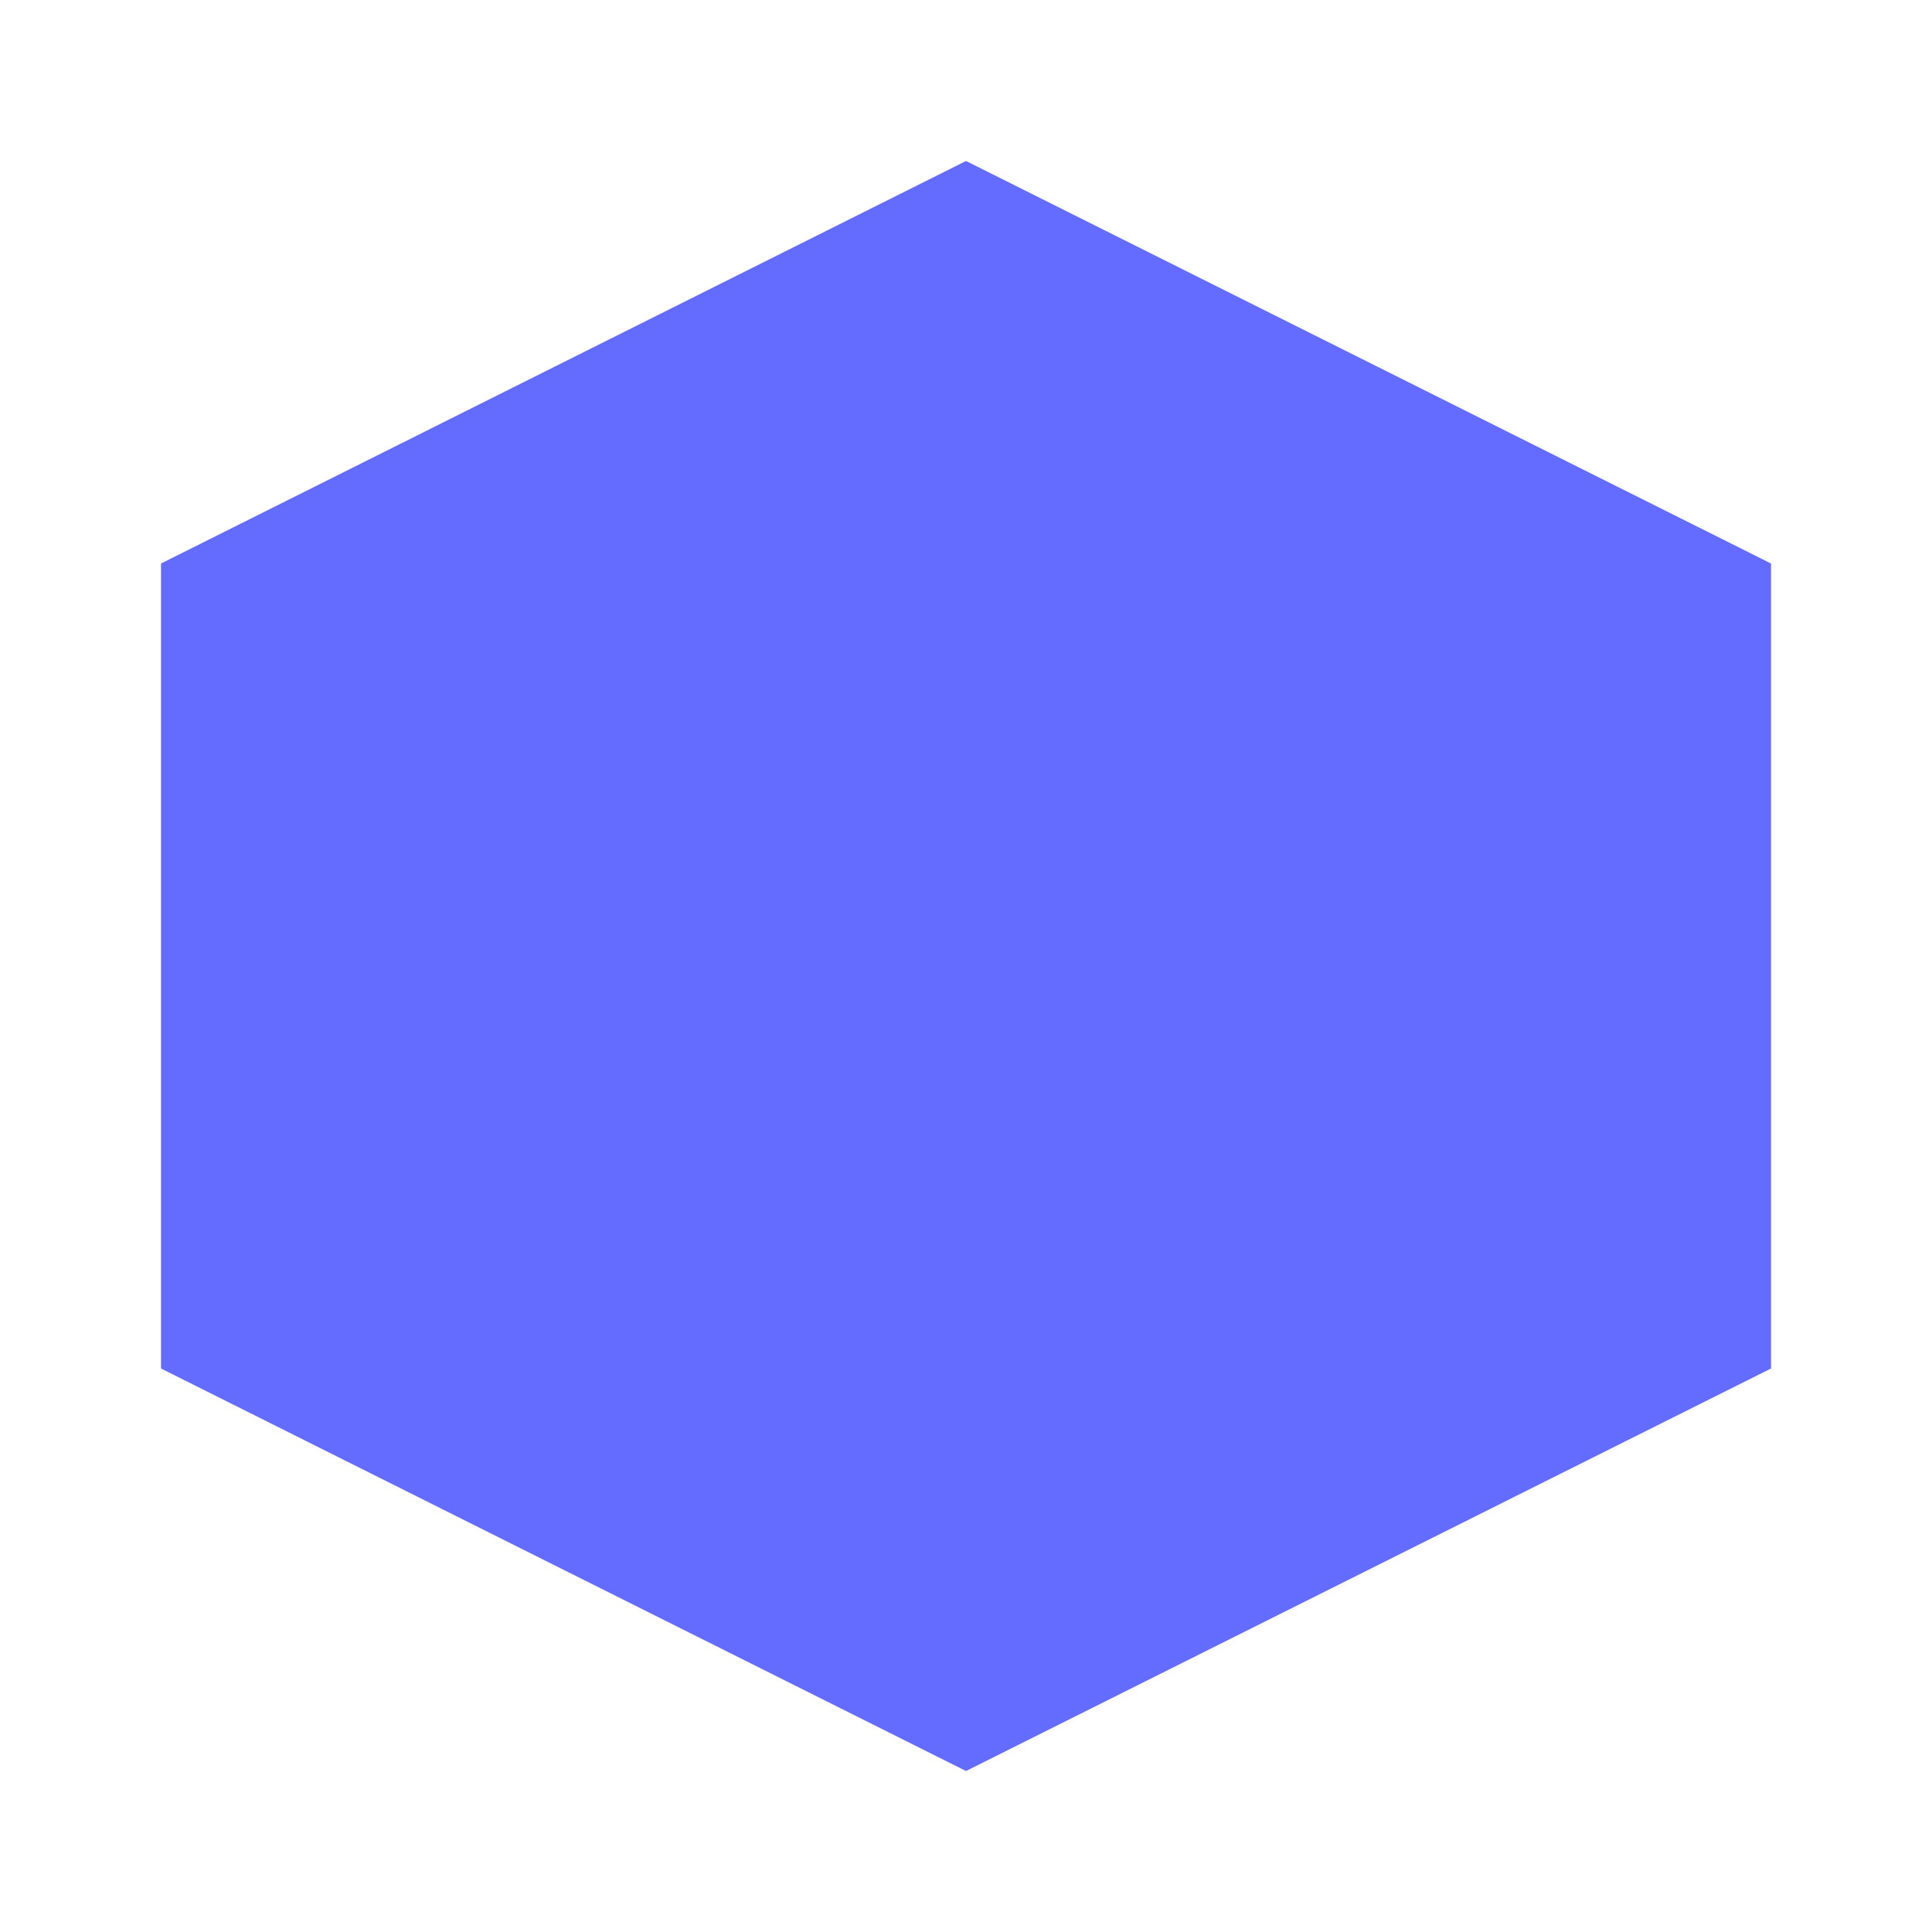
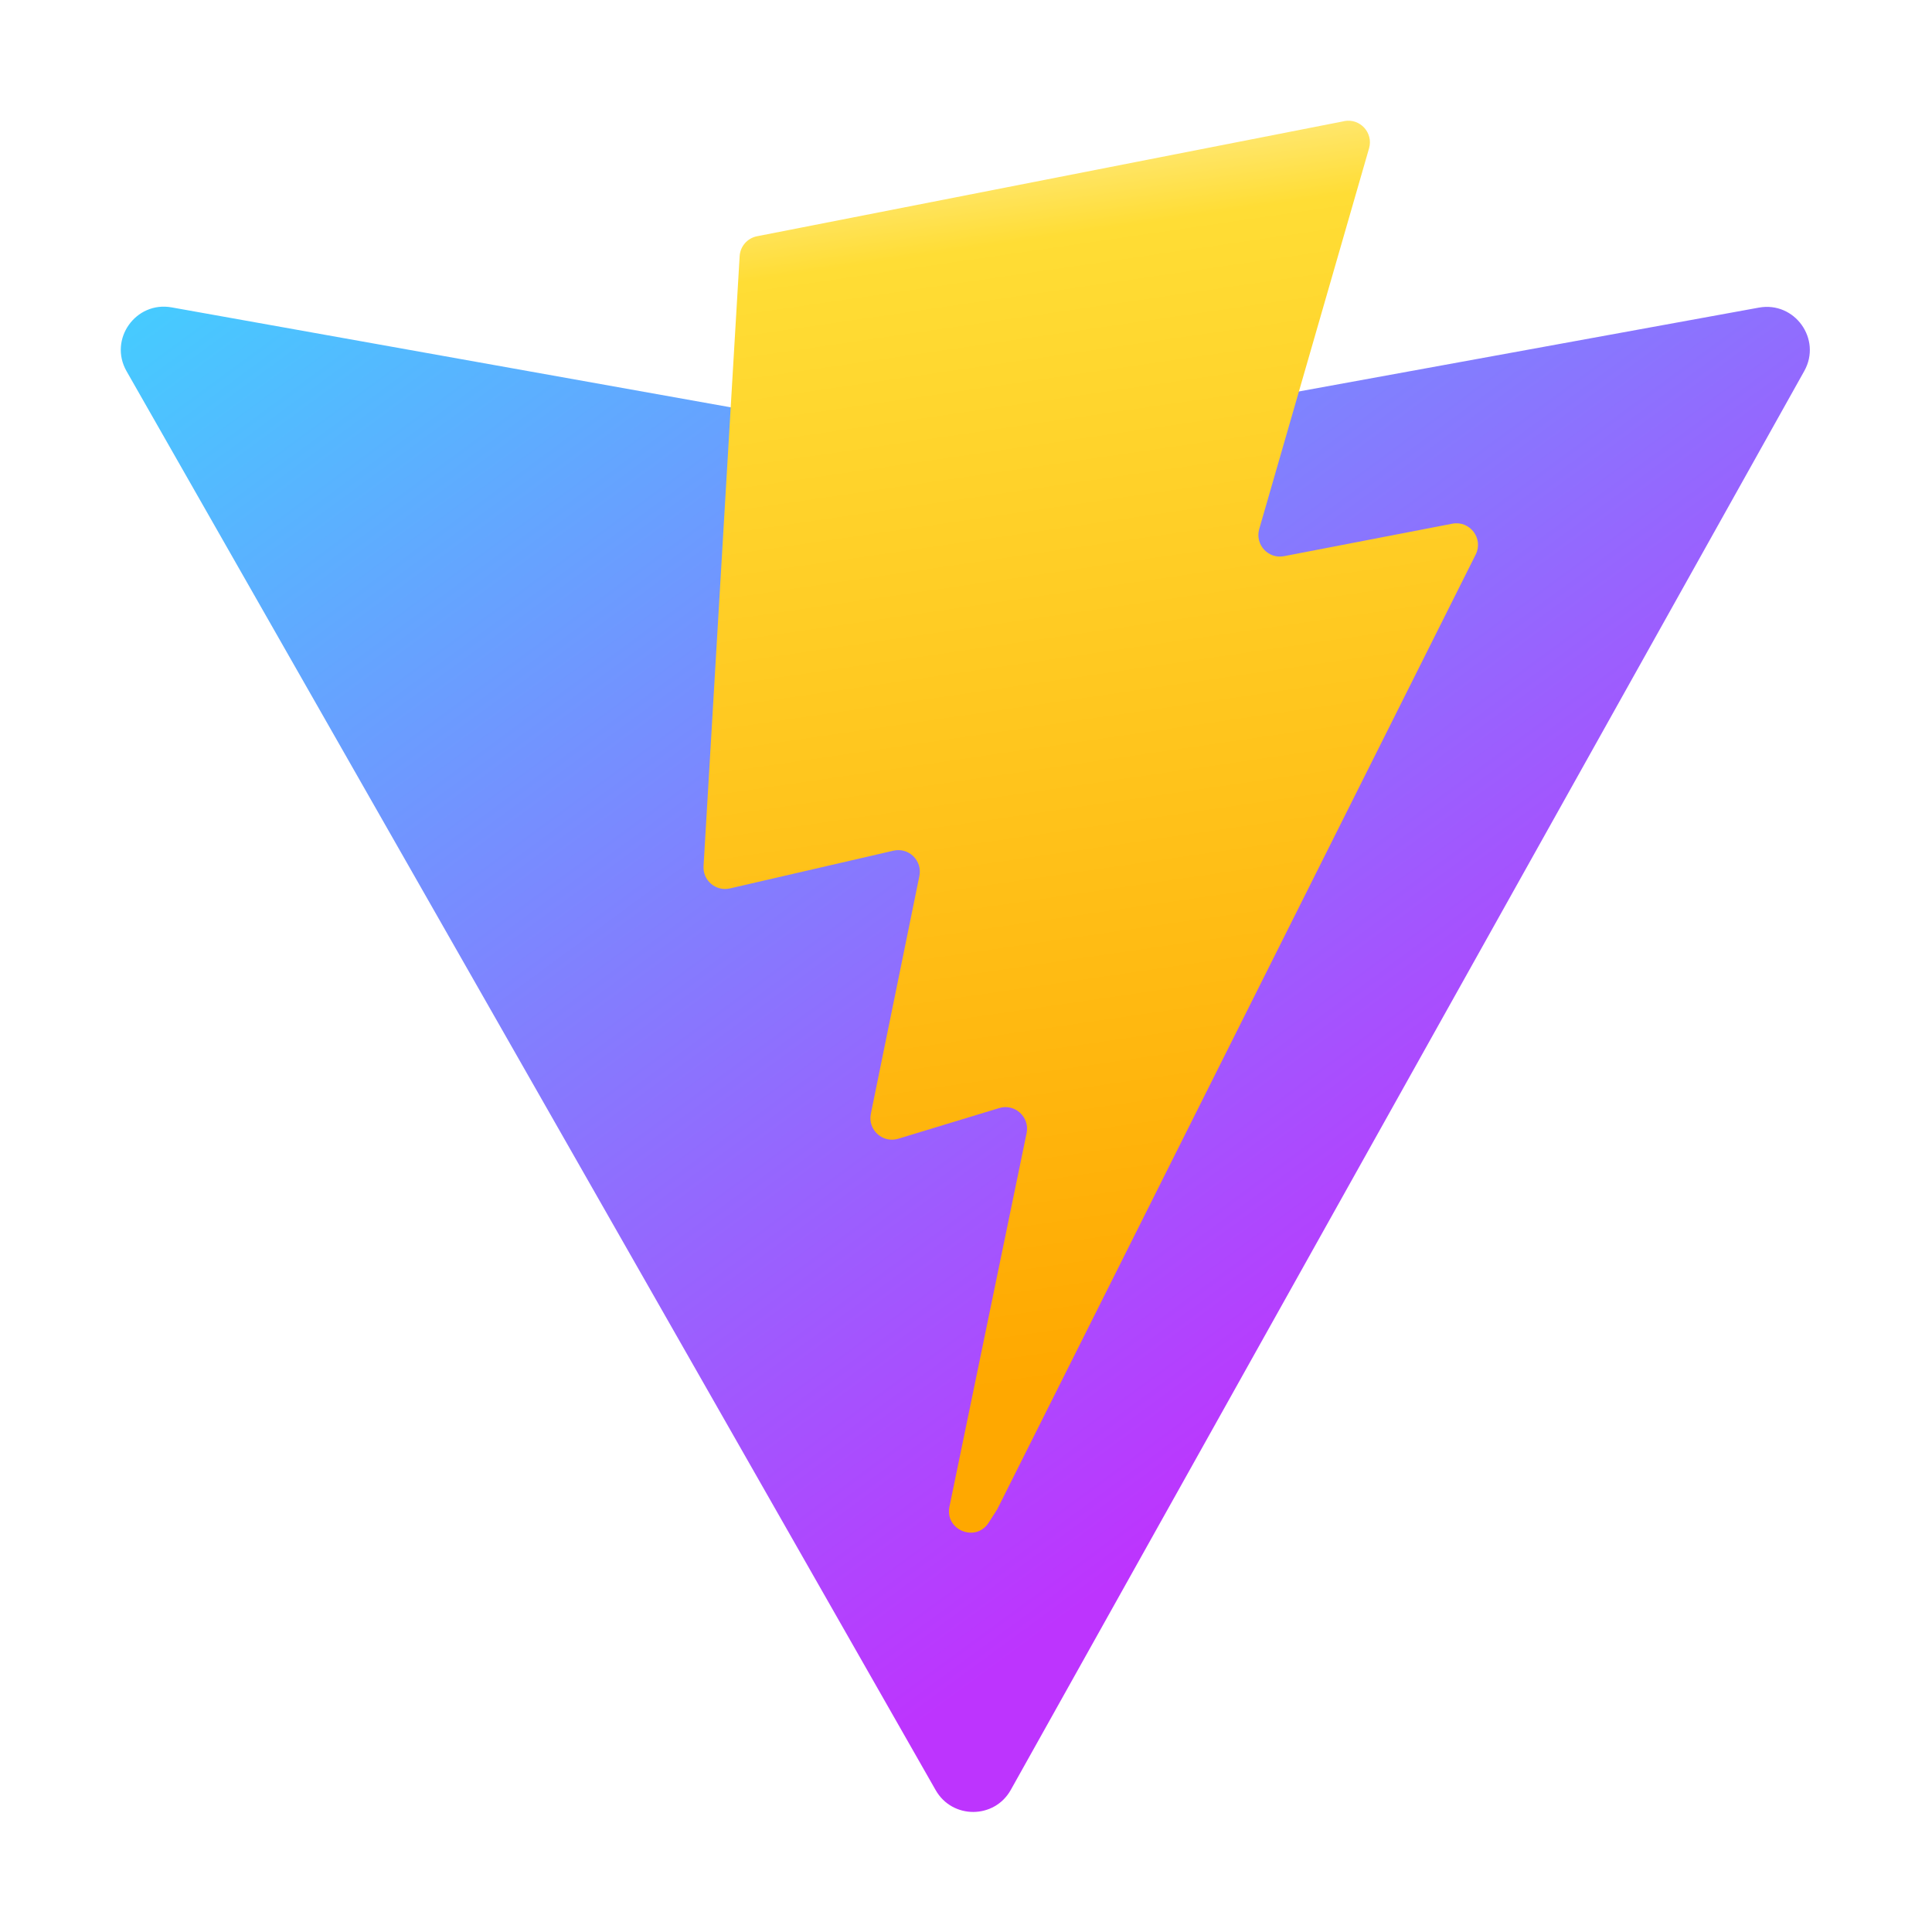
- <svg xmlns="http://www.w3.org/2000/svg" role="img" viewBox="0 0 24 24">
-   <path fill="#646CFF" d="M12 2L2 7v10l10 5 10-5V7l-10-5z" />
+ <svg xmlns="http://www.w3.org/2000/svg" width="800px" height="800px" viewBox="0 0 32 32" fill="none">
+   <path d="M29.884 6.146L16.742 29.646c-.271.485-.968.488-1.244.005L2.096 6.148c-.3-.526.15-1.163.746-1.057l13.156 2.352a.714.714 0 00.254-0l12.881-2.348c.594-.108 1.046.524.751 1.051z" fill="url(#paint0_linear)" />
+   <path d="M22.264 2.007l-9.725 1.906a.357.357 0 00-.288.329l-.598 10.104c-.014.238.204.423.437.369l2.708-.625c.253-.059.482.165.43.419l-.804 3.939c-.054.265.195.492.454.413l1.672-.508c.259-.079.508.149.454.414l-1.278 6.188c-.08.387.435.598.649.266L16.517 25 24.442 9.185c.133-.265-.096-.567-.387-.511l-2.787.538c-.262.051-.485-.193-.411-.45l1.819-6.306c.074-.257-.15-.501-.412-.45z" fill="url(#paint1_linear)" />
+   <defs id="defs50">
+     <linearGradient id="paint0_linear" x1="6" y1="33" x2="235" y2="344" gradientUnits="userSpaceOnUse" gradientTransform="matrix(.07142 0 0 .07142 1.3398 1.8944)">
+       <stop stop-color="#41D1FF" id="stop38" />
+       <stop offset="1" stop-color="#BD34FE" id="stop40" />
+     </linearGradient>
+     <linearGradient id="paint1_linear" x1="194.651" y1="8.818" x2="236.076" y2="292.989" gradientUnits="userSpaceOnUse" gradientTransform="matrix(.07142 0 0 .07142 1.3398 1.8944)">
+       <stop stop-color="#FFEA83" id="stop43" />
+       <stop offset=".083" stop-color="#FFDD35" id="stop45" />
+       <stop offset="1" stop-color="#FFA800" id="stop47" />
+     </linearGradient>
+   </defs>
</svg>
